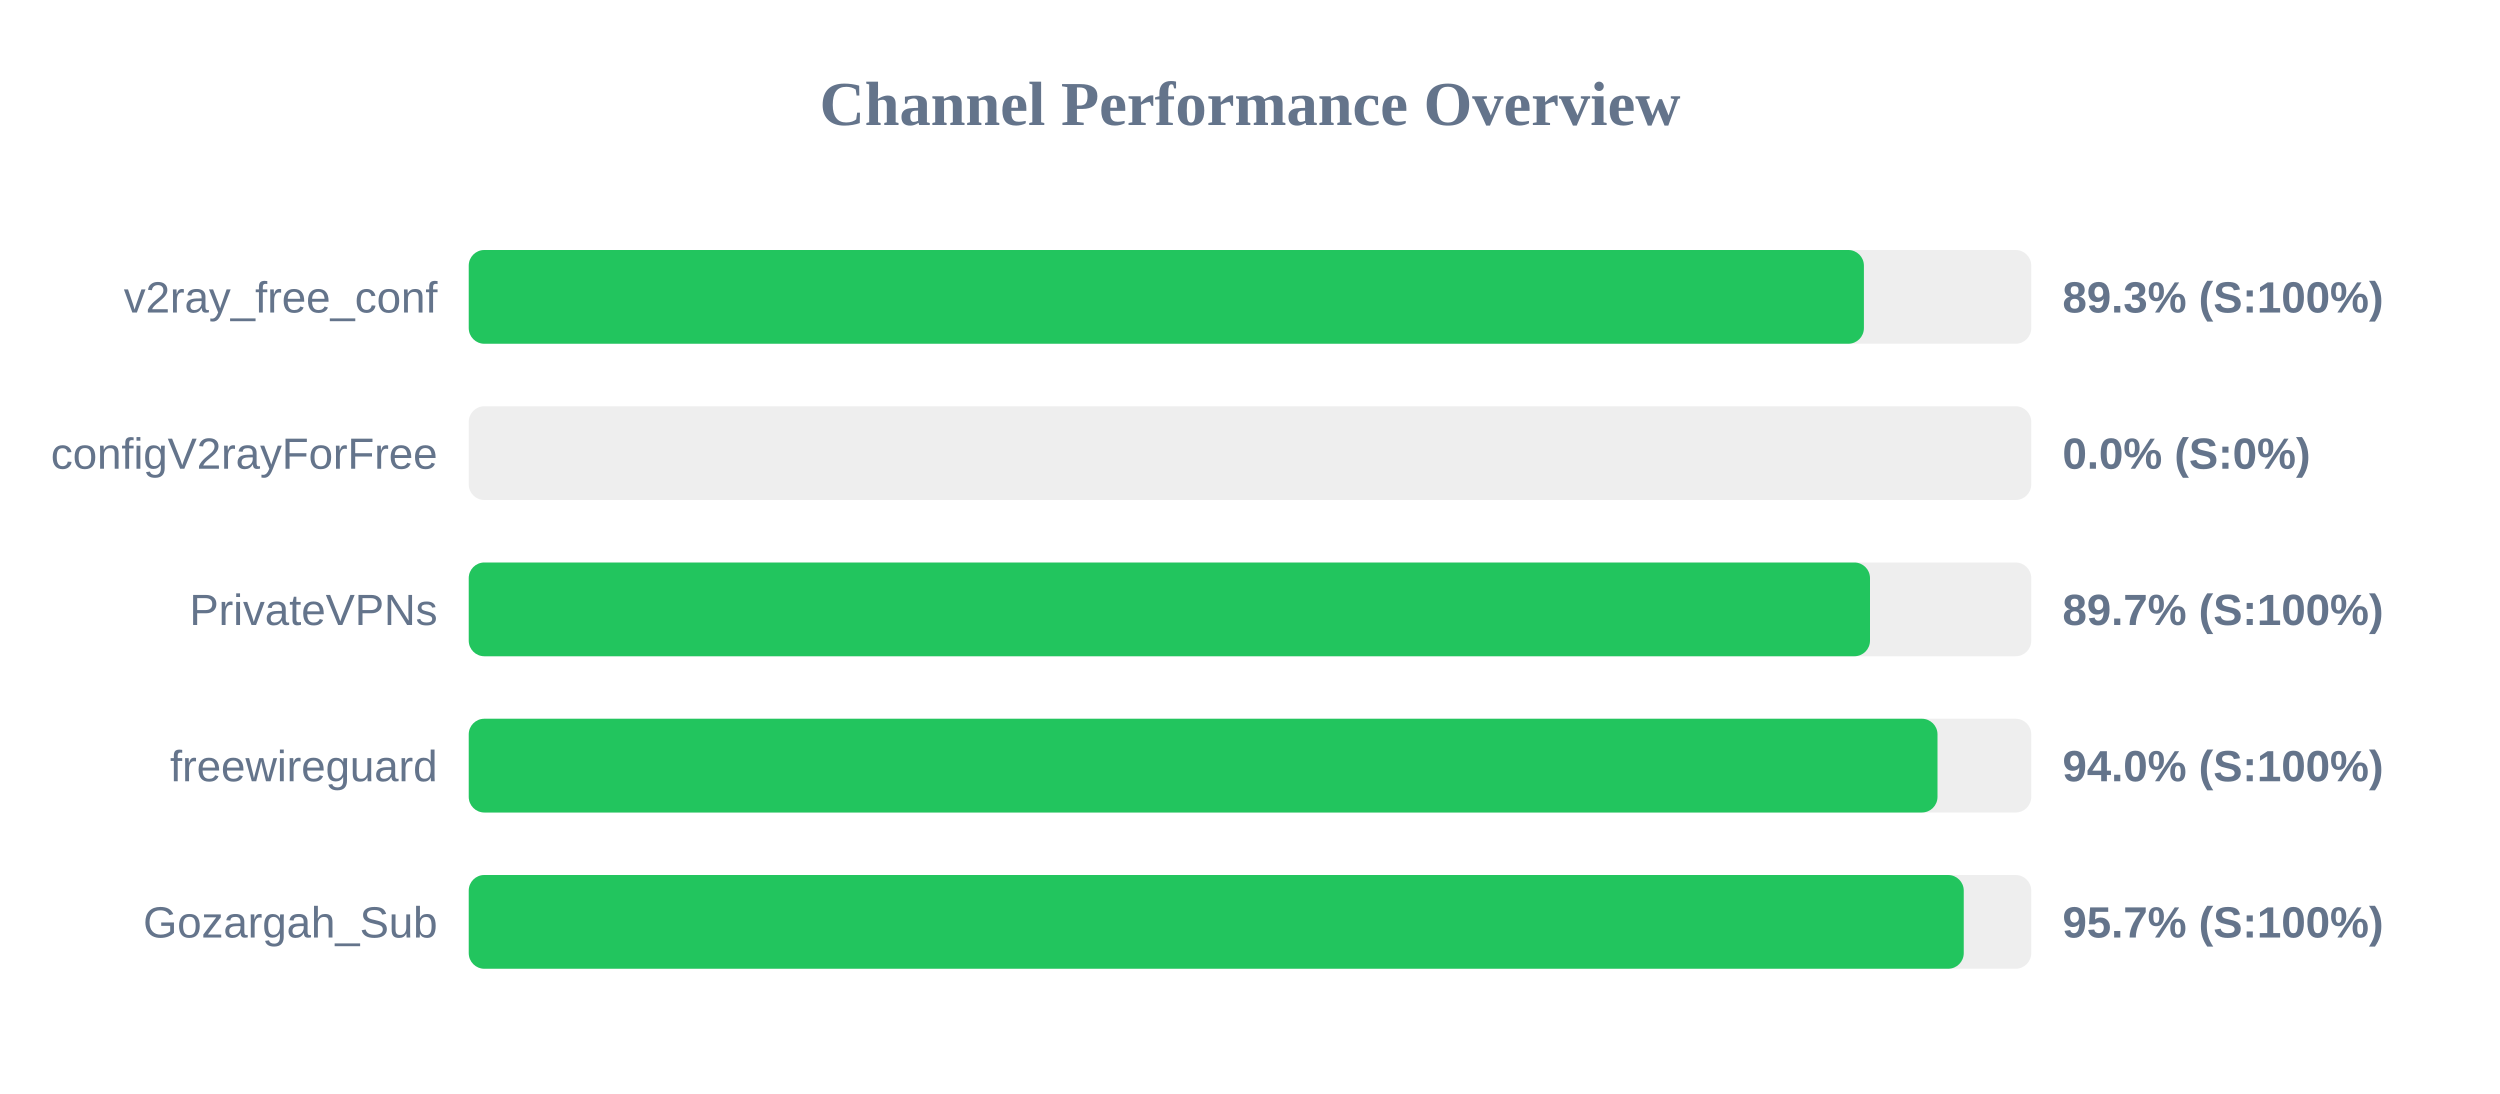
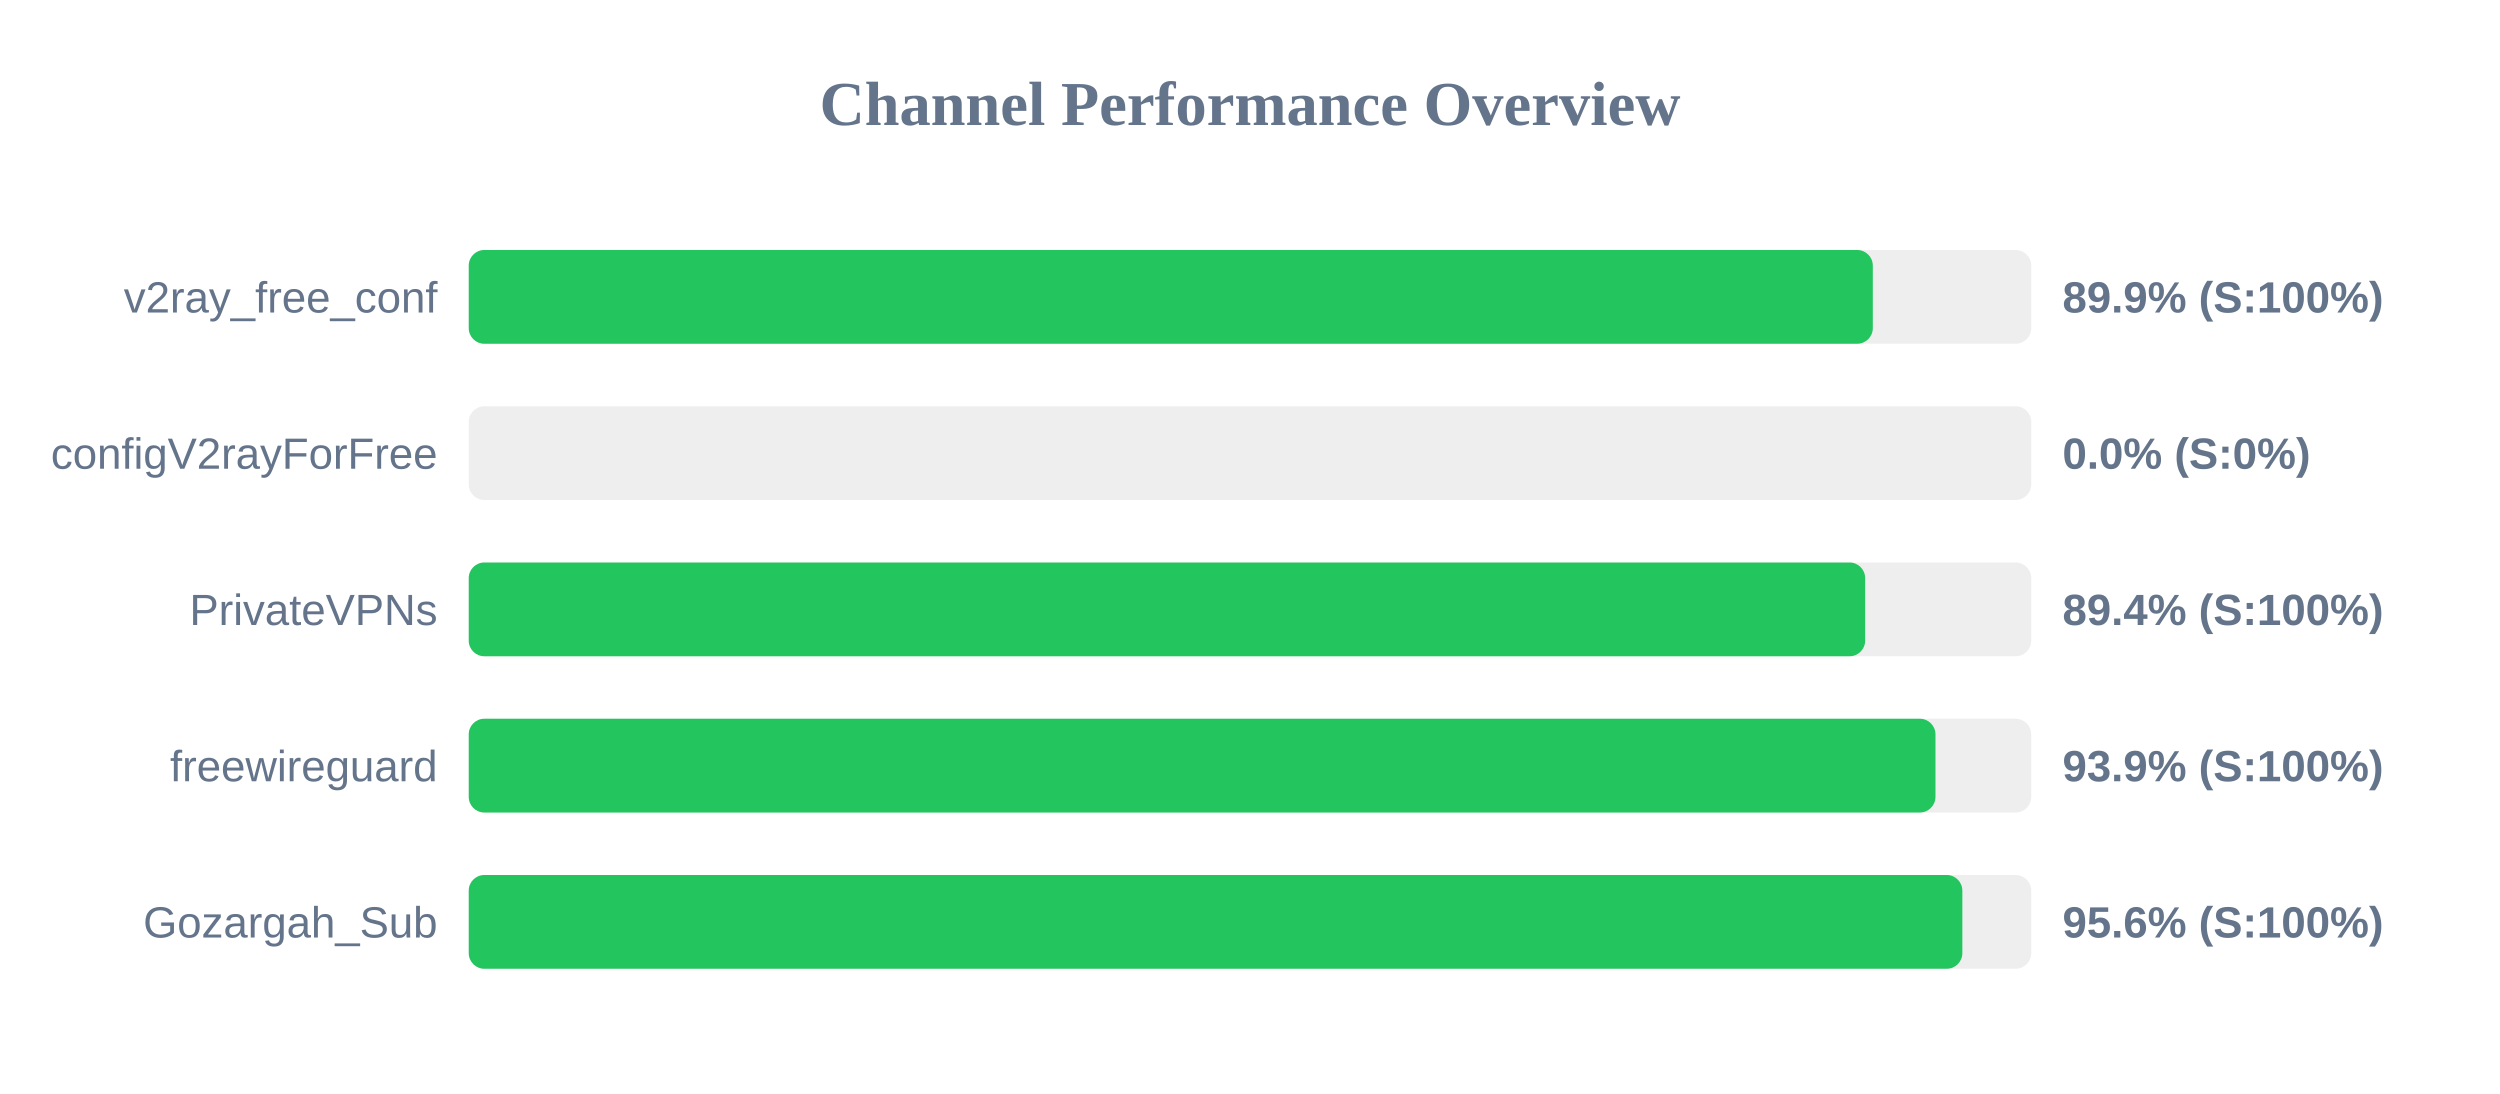
<svg xmlns="http://www.w3.org/2000/svg" width="800" height="350" version="1.1">
  <style>
        .row { font: 14px Arial; fill: #64748b; }
        .score { font: bold 14px Arial; fill: #64748b; }
    </style>
  <text x="400" y="40" text-anchor="middle" font-size="20px" font-weight="bold" fill="#64748b">Channel Performance Overview</text>
  <rect x="150" y="80" width="500" height="30" fill="#eee" rx="5" />
-   <rect x="150" y="80" width="446.45" height="30" fill="#22c55e" rx="5" />
+   <rect x="150" y="80" width="449.3" height="30" fill="#22c55e" rx="5" />
  <text x="140" y="100" text-anchor="end" class="row">v2ray_free_conf</text>
-   <text x="660" y="100" text-anchor="start" class="score">89.3% (S:100%)</text>
+   <text x="660" y="100" text-anchor="start" class="score">89.9% (S:100%)</text>
  <rect x="150" y="130" width="500" height="30" fill="#eee" rx="5" />
  <rect x="150" y="130" width="0.0" height="30" fill="#ef4444" rx="5" />
  <text x="140" y="150" text-anchor="end" class="row">configV2rayForFree</text>
  <text x="660" y="150" text-anchor="start" class="score">0.0% (S:0%)</text>
  <rect x="150" y="180" width="500" height="30" fill="#eee" rx="5" />
-   <rect x="150" y="180" width="448.4" height="30" fill="#22c55e" rx="5" />
+   <rect x="150" y="180" width="446.85" height="30" fill="#22c55e" rx="5" />
  <text x="140" y="200" text-anchor="end" class="row">PrivateVPNs</text>
-   <text x="660" y="200" text-anchor="start" class="score">89.7% (S:100%)</text>
+   <text x="660" y="200" text-anchor="start" class="score">89.4% (S:100%)</text>
  <rect x="150" y="230" width="500" height="30" fill="#eee" rx="5" />
-   <rect x="150" y="230" width="470.0" height="30" fill="#22c55e" rx="5" />
+   <rect x="150" y="230" width="469.35" height="30" fill="#22c55e" rx="5" />
  <text x="140" y="250" text-anchor="end" class="row">freewireguard</text>
-   <text x="660" y="250" text-anchor="start" class="score">94.0% (S:100%)</text>
+   <text x="660" y="250" text-anchor="start" class="score">93.9% (S:100%)</text>
  <rect x="150" y="280" width="500" height="30" fill="#eee" rx="5" />
-   <rect x="150" y="280" width="478.4" height="30" fill="#22c55e" rx="5" />
+   <rect x="150" y="280" width="477.95" height="30" fill="#22c55e" rx="5" />
  <text x="140" y="300" text-anchor="end" class="row">Gozargah_Sub</text>
-   <text x="660" y="300" text-anchor="start" class="score">95.7% (S:100%)</text>
+   <text x="660" y="300" text-anchor="start" class="score">95.6% (S:100%)</text>
</svg>
